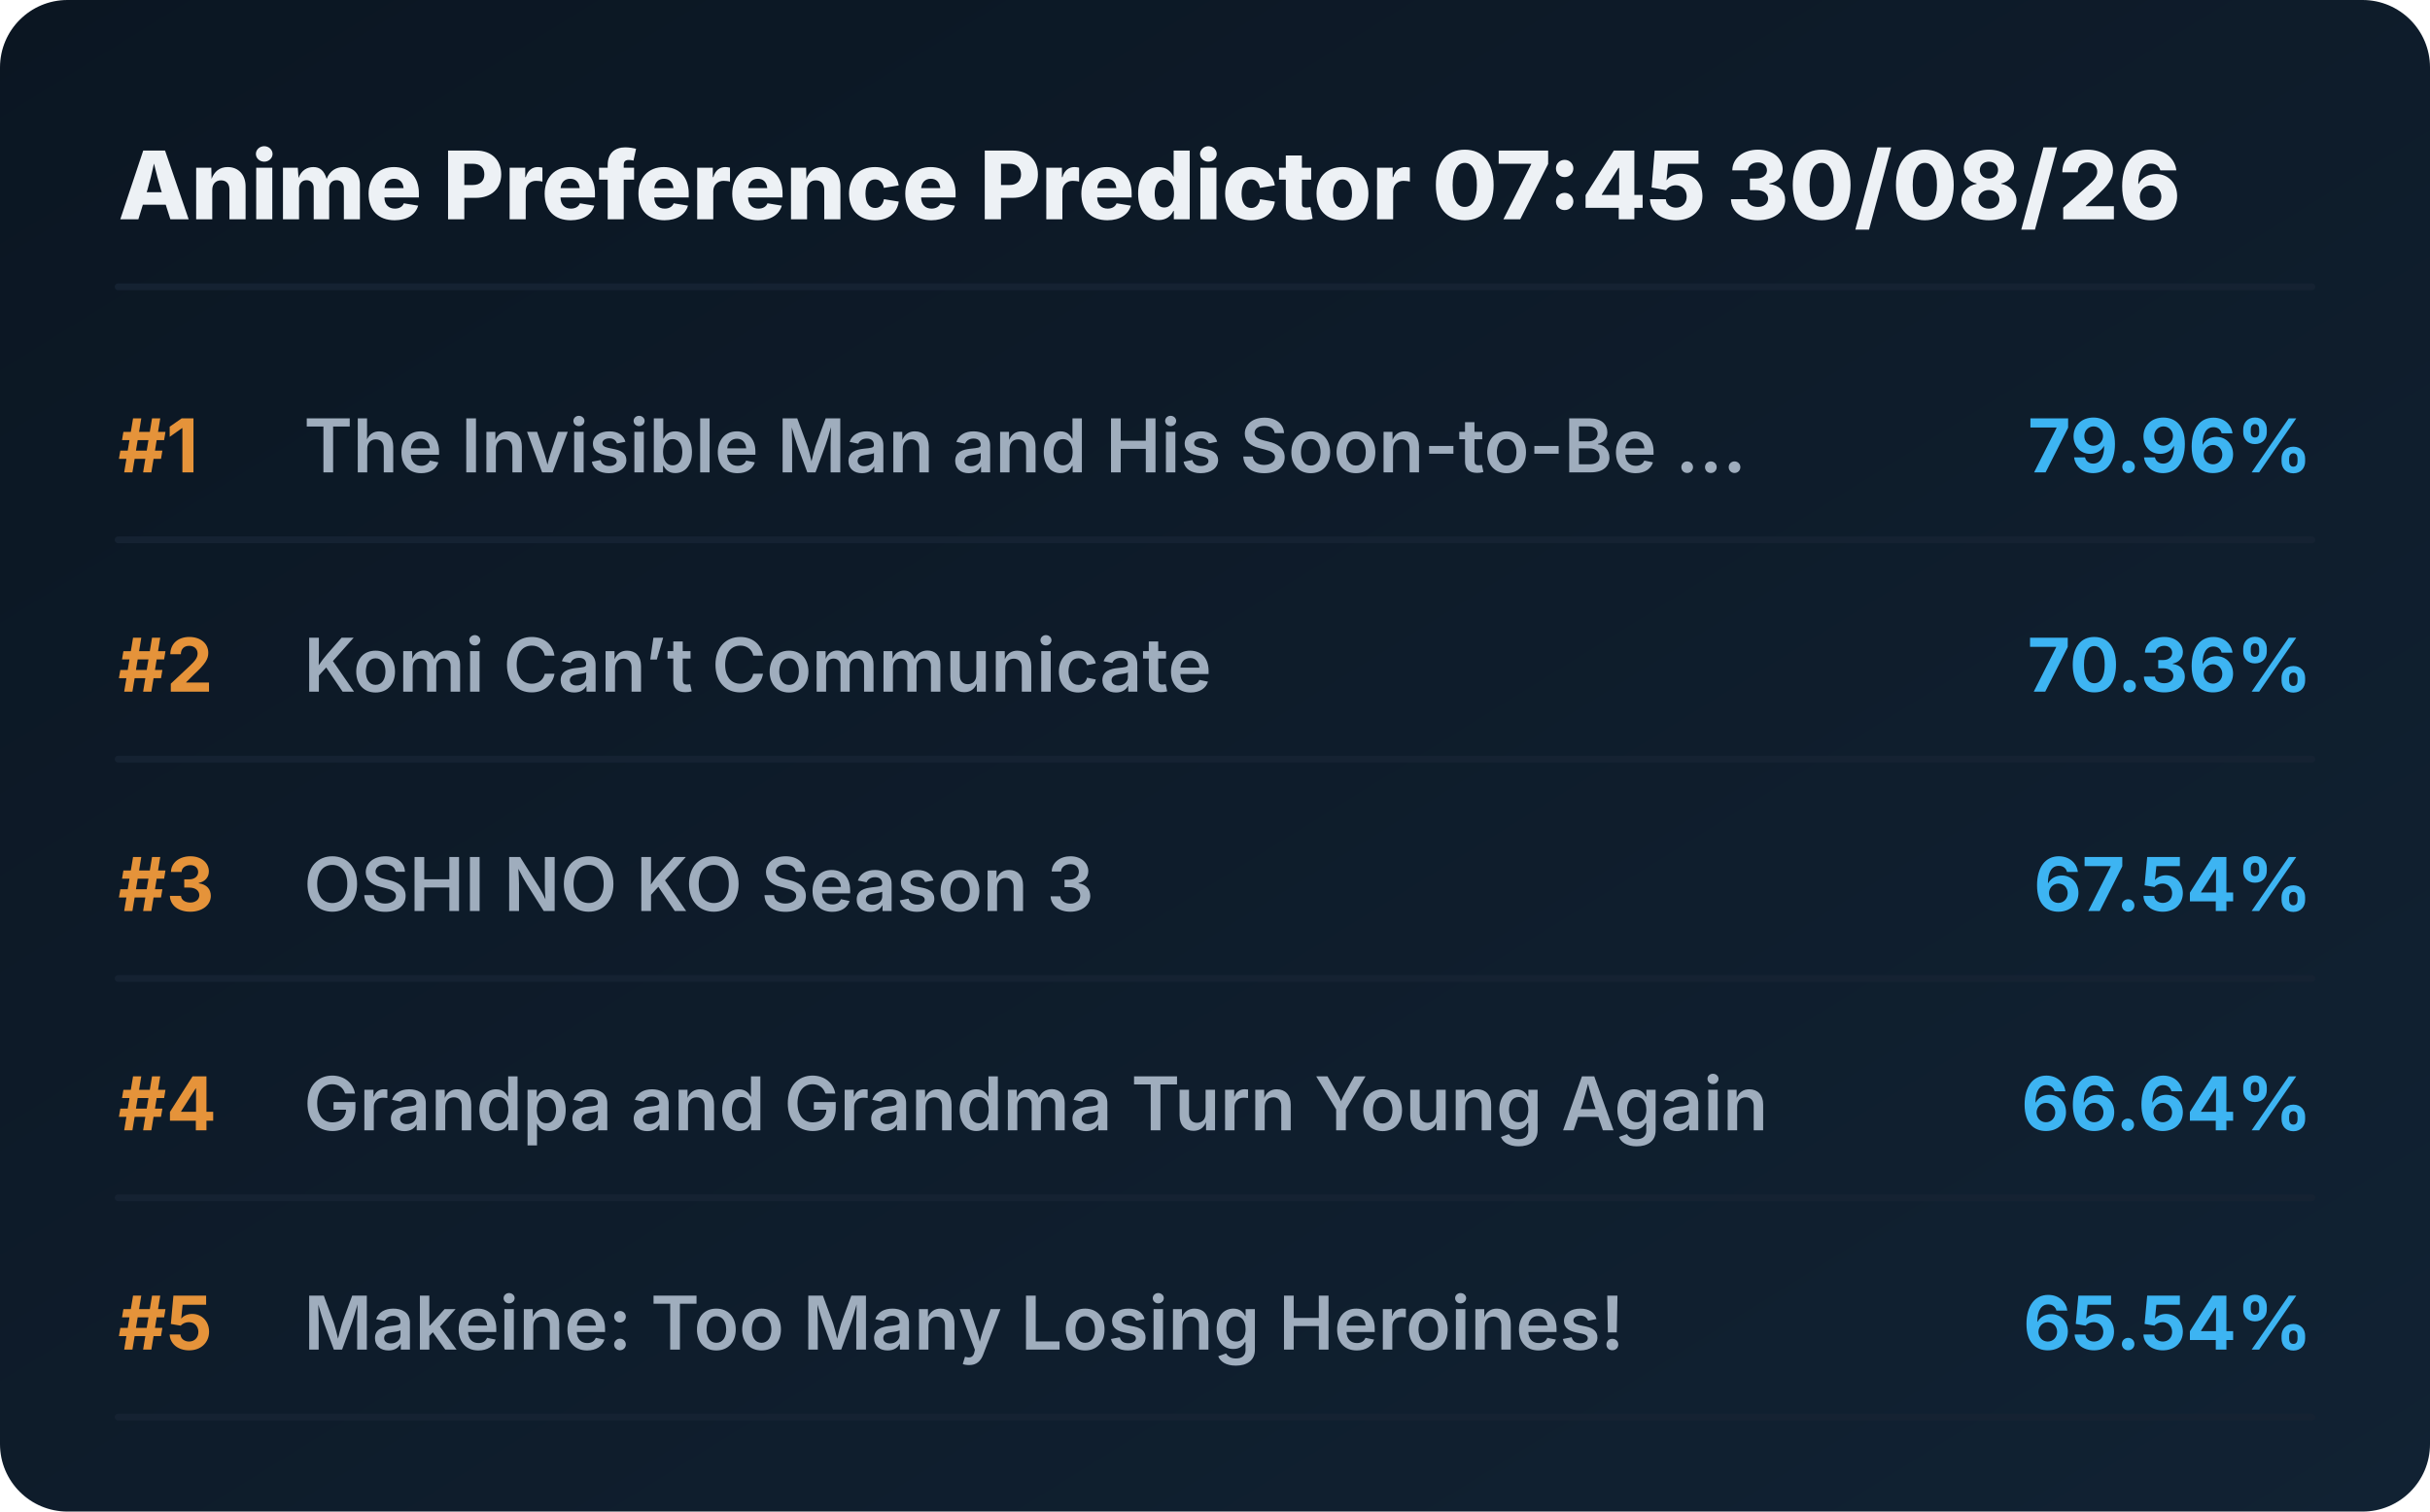
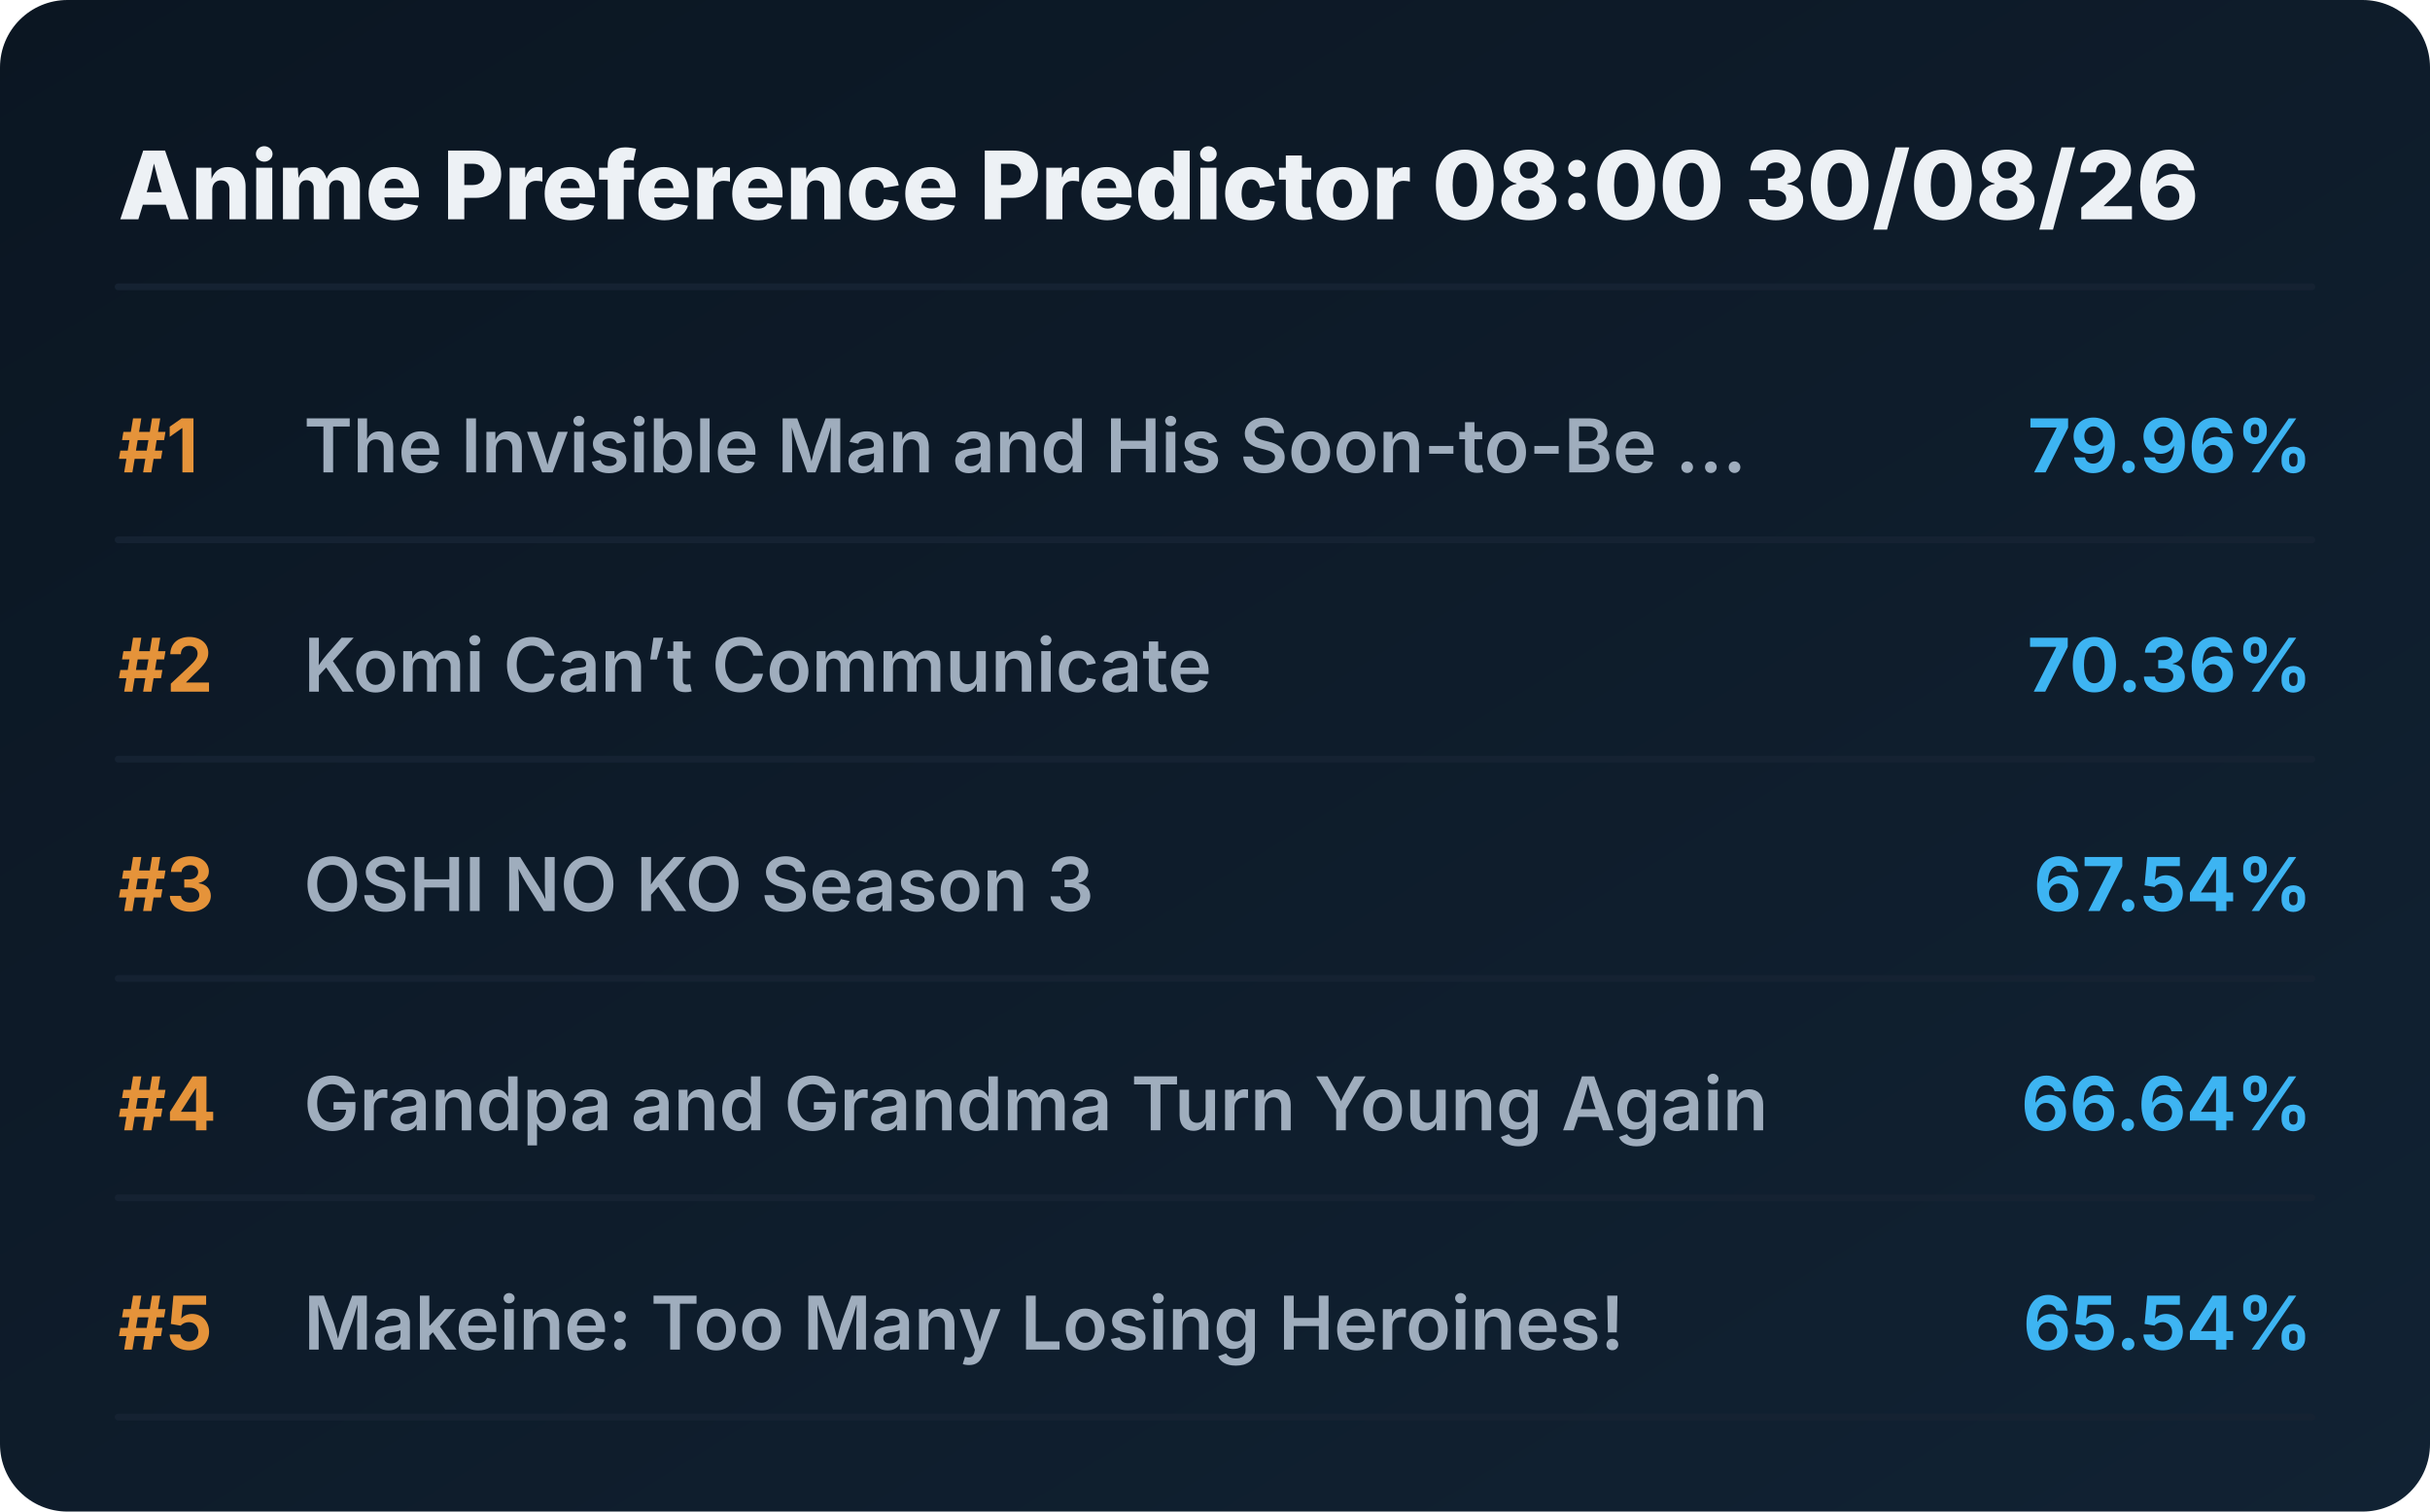
<svg xmlns="http://www.w3.org/2000/svg" viewBox="0 0 720 448" preserveAspectRatio="xMidYMid meet" style="width: 100%; height: auto; max-width: 720px;">
  <defs>
    <linearGradient id="boxGrad" x1="0%" y1="0%" x2="100%" y2="100%">
      <stop offset="0%" stop-color="#0b1622" />
      <stop offset="100%" stop-color="#112233" />
    </linearGradient>
    <clipPath id="titleClip">
      <rect x="90" y="0" width="510" height="100%" />
    </clipPath>
  </defs>
  <style>
    .bg { fill: url(#boxGrad); rx: 20px; }
    .header { font-family: 'Overpass', 'Inter', system-ui, sans-serif; font-weight: 800; font-size: 28px; fill: #edf1f5; }
    .rank { font-family: 'Overpass', 'Inter', system-ui, sans-serif; font-weight: 700; font-size: 22px; fill: #e5933a; }
    .title { font-family: 'Overpass', 'Inter', system-ui, sans-serif; font-weight: 600; font-size: 22px; fill: #9fadbd; }
    .score { font-family: 'Overpass', 'Inter', system-ui, sans-serif; font-weight: 700; font-size: 22px; fill: #3db4f2; }
    .line { stroke: #152232; stroke-width: 2; stroke-linecap: round; }
  </style>
  <rect class="bg" width="720" height="448" />
-   <text x="35" y="65" class="header">Anime Preference Predictor 07:45 30/08/26</text>
+   <text x="35" y="65" class="header">Anime Preference Predictor 08:00 30/08/26</text>
  <line x1="35" y1="85" x2="685" y2="85" class="line" />
  <g transform="translate(0, 0)">
    <text x="35" y="140" class="rank">#1</text>
    <text x="90" y="140" class="title">The Invisible Man and His Soon-to-Be ...</text>
    <text x="685" y="140" class="score" text-anchor="end">79.96%</text>
    <line x1="35" y1="160" x2="685" y2="160" class="line" />
  </g>
  <g transform="translate(0, 65)">
    <text x="35" y="140" class="rank">#2</text>
    <text x="90" y="140" class="title">Komi Can’t Communicate</text>
    <text x="685" y="140" class="score" text-anchor="end">70.36%</text>
    <line x1="35" y1="160" x2="685" y2="160" class="line" />
  </g>
  <g transform="translate(0, 130)">
    <text x="35" y="140" class="rank">#3</text>
    <text x="90" y="140" class="title">OSHI NO KO Season 3</text>
    <text x="685" y="140" class="score" text-anchor="end">67.54%</text>
    <line x1="35" y1="160" x2="685" y2="160" class="line" />
  </g>
  <g transform="translate(0, 195)">
    <text x="35" y="140" class="rank">#4</text>
    <text x="90" y="140" class="title">Grandpa and Grandma Turn Young Again</text>
    <text x="685" y="140" class="score" text-anchor="end">66.64%</text>
    <line x1="35" y1="160" x2="685" y2="160" class="line" />
  </g>
  <g transform="translate(0, 260)">
    <text x="35" y="140" class="rank">#5</text>
    <text x="90" y="140" class="title">Makeine: Too Many Losing Heroines!</text>
    <text x="685" y="140" class="score" text-anchor="end">65.54%</text>
    <line x1="35" y1="160" x2="685" y2="160" class="line" />
  </g>
</svg>
